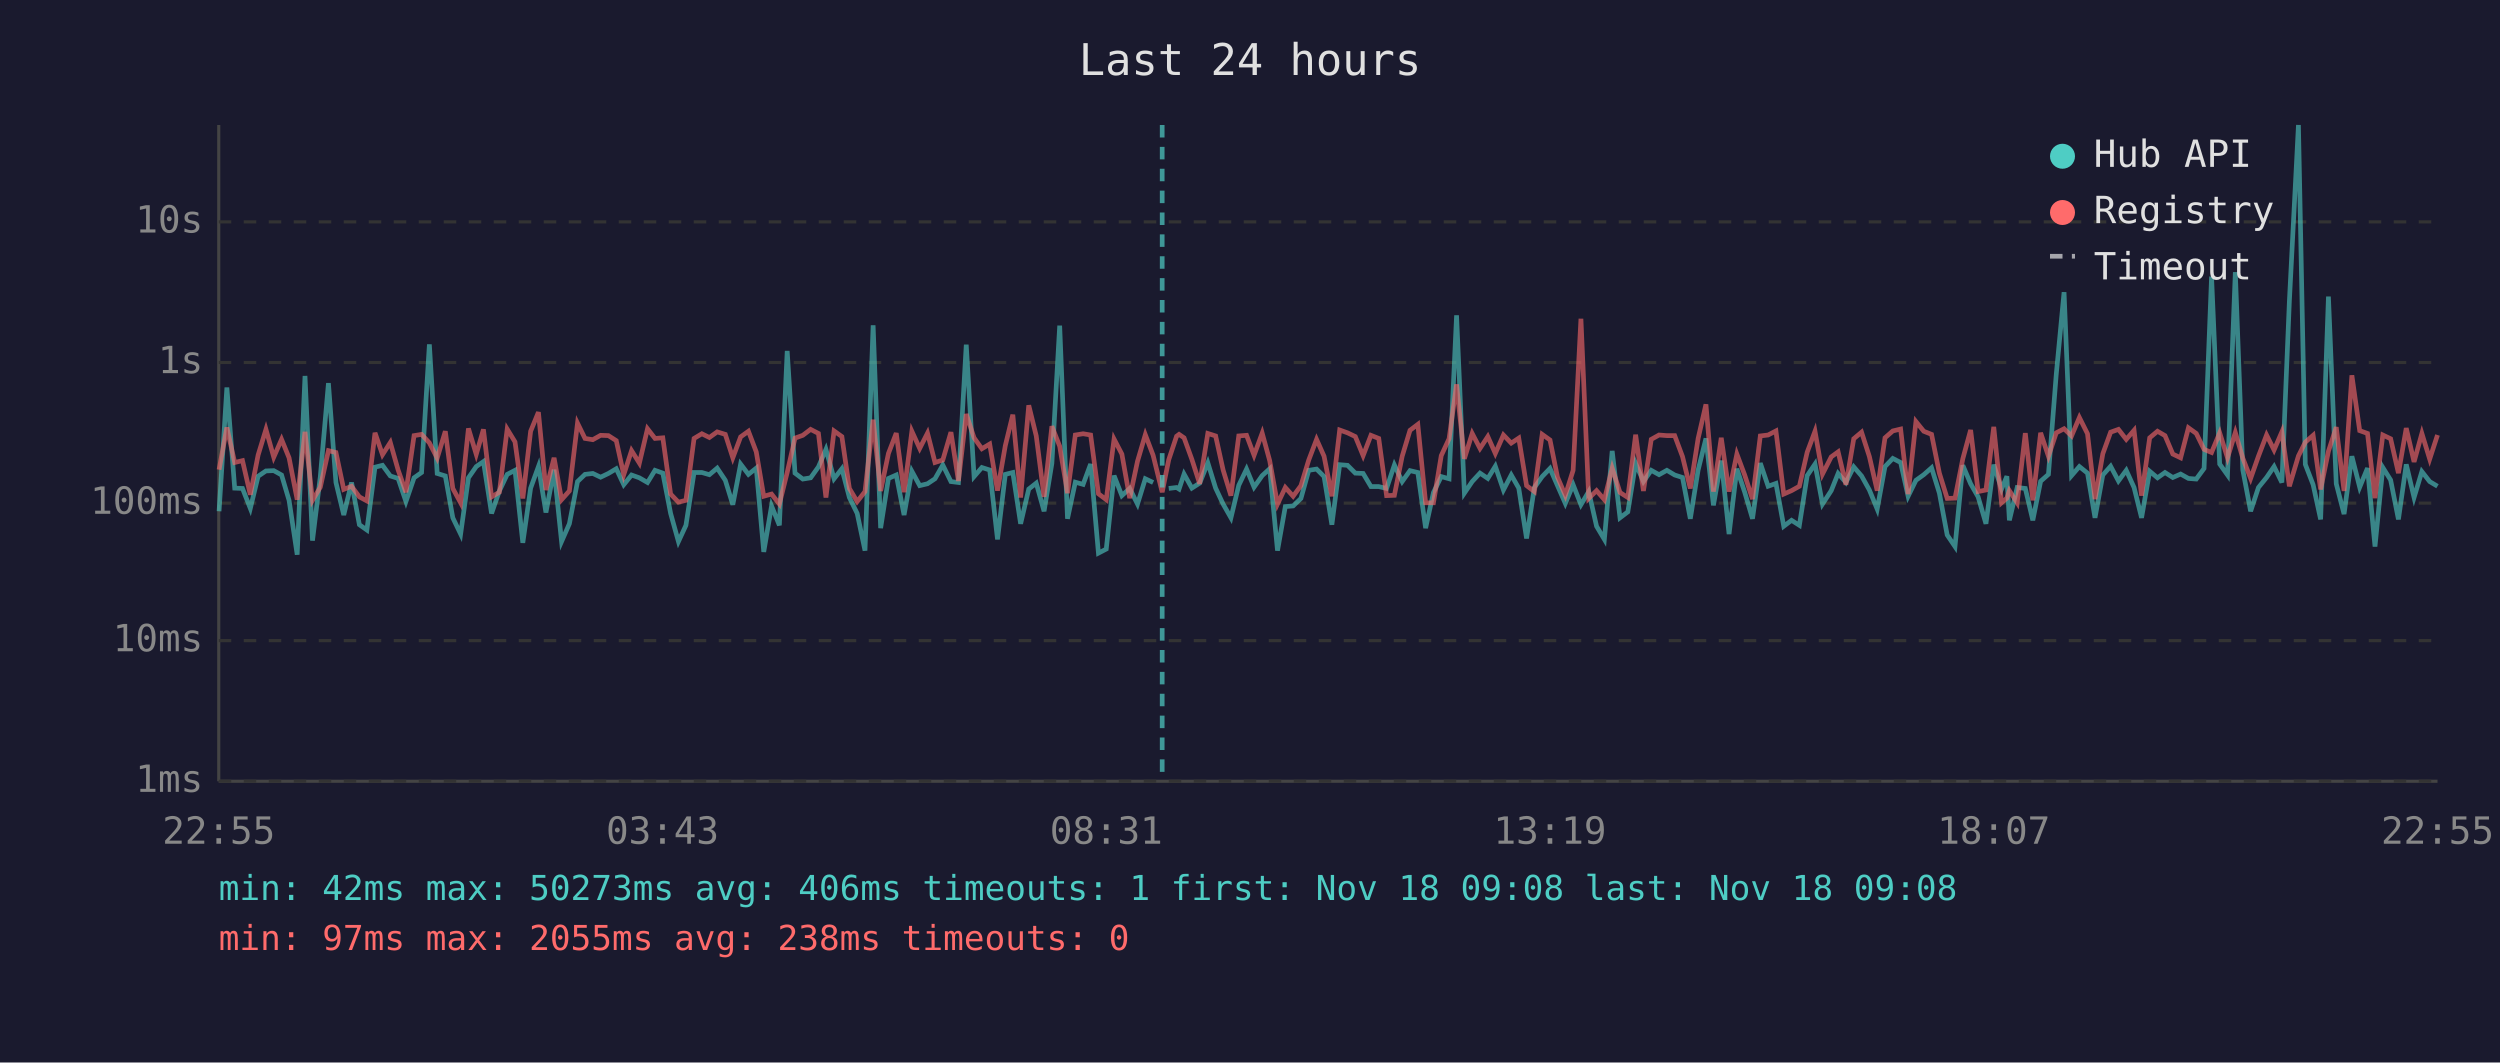
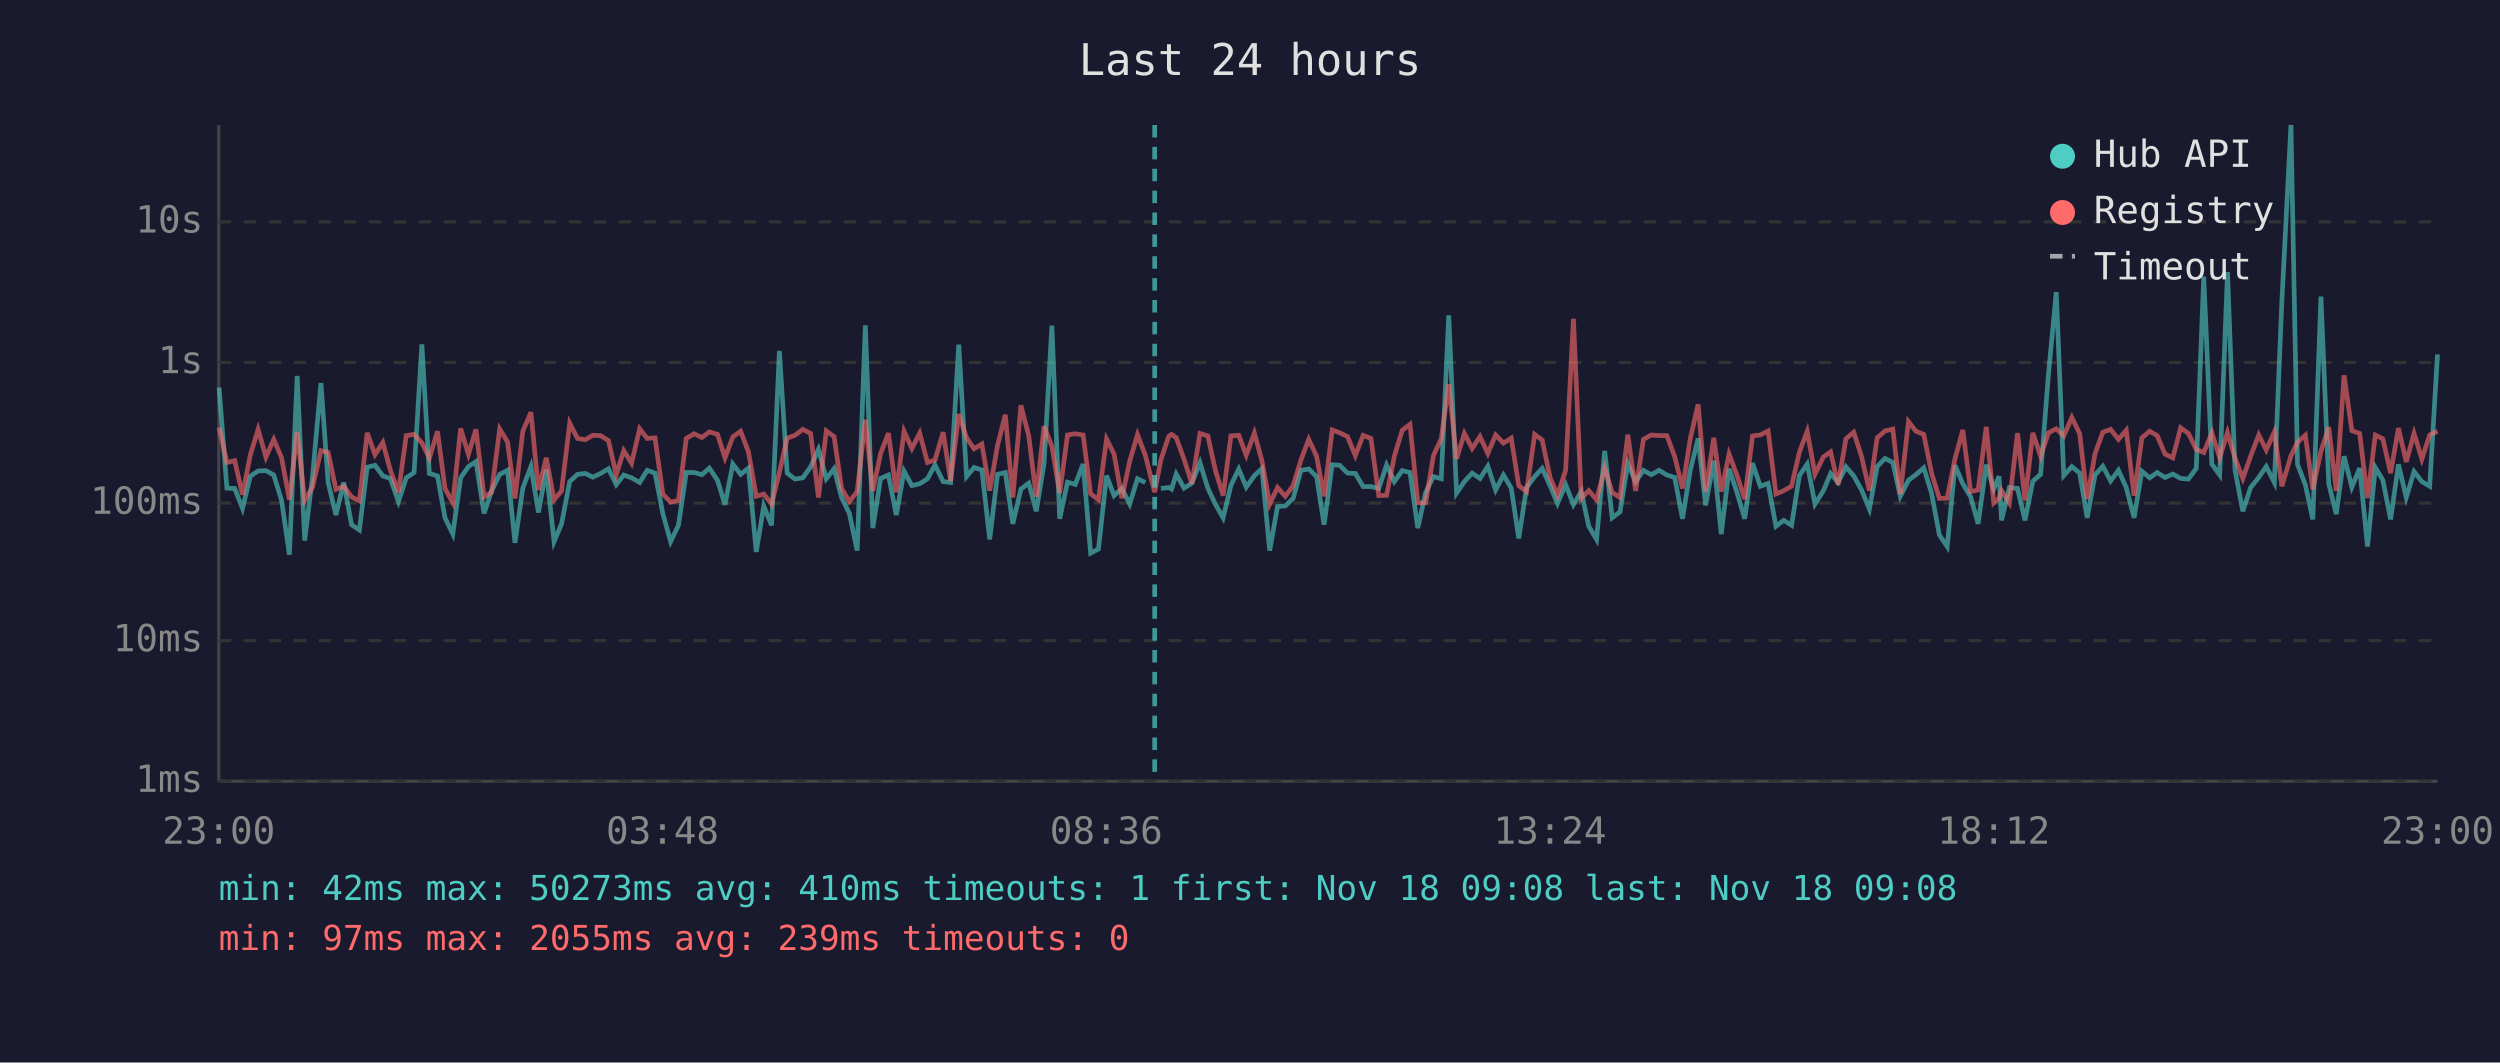
<svg xmlns="http://www.w3.org/2000/svg" viewBox="0 0 800 340" font-family="monospace" font-size="12">
  <rect width="800" height="340" fill="#1a1a2e" />
  <text x="400" y="24" fill="#e0e0e0" font-size="14" text-anchor="middle">Last 24 hours</text>
  <line x1="70" y1="40" x2="70" y2="250" stroke="#444" stroke-width="1" />
  <line x1="70" y1="250" x2="780" y2="250" stroke="#444" stroke-width="1" />
  <line x1="70" y1="250" x2="780" y2="250" stroke="#333" stroke-width="1" stroke-dasharray="4" />
  <text x="65" y="250" fill="#888" text-anchor="end" dominant-baseline="middle">1ms</text>
  <line x1="70" y1="205" x2="780" y2="205" stroke="#333" stroke-width="1" stroke-dasharray="4" />
  <text x="65" y="205" fill="#888" text-anchor="end" dominant-baseline="middle">10ms</text>
  <line x1="70" y1="161" x2="780" y2="161" stroke="#333" stroke-width="1" stroke-dasharray="4" />
  <text x="65" y="161" fill="#888" text-anchor="end" dominant-baseline="middle">100ms</text>
  <line x1="70" y1="116" x2="780" y2="116" stroke="#333" stroke-width="1" stroke-dasharray="4" />
  <text x="65" y="116" fill="#888" text-anchor="end" dominant-baseline="middle">1s</text>
  <line x1="70" y1="71" x2="780" y2="71" stroke="#333" stroke-width="1" stroke-dasharray="4" />
  <text x="65" y="71" fill="#888" text-anchor="end" dominant-baseline="middle">10s</text>
-   <text x="70" y="270" fill="#888" text-anchor="middle">22:55</text>
-   <text x="212" y="270" fill="#888" text-anchor="middle">03:43</text>
-   <text x="354" y="270" fill="#888" text-anchor="middle">08:31</text>
-   <text x="496" y="270" fill="#888" text-anchor="middle">13:19</text>
-   <text x="638" y="270" fill="#888" text-anchor="middle">18:07</text>
-   <text x="780" y="270" fill="#888" text-anchor="middle">22:55</text>
-   <polyline points="70.1,163.6 72.6,124.0 75.1,156.2 77.6,156.3 80.1,162.7 82.6,152.4 85.1,150.7 87.6,150.6 90.1,152.0 92.5,160.1 95.1,177.5 97.6,120.3 100.0,173.0 102.5,152.5 105.1,122.6 107.5,154.4 110.0,164.8 112.5,154.4 115.0,167.9 117.4,169.6 120.0,149.5 122.4,148.9 124.9,152.3 127.4,153.1 129.9,160.5 132.5,152.9 134.9,151.2 137.4,110.2 139.9,151.5 142.5,152.3 144.9,165.7 147.4,170.9 149.9,152.9 152.4,149.3 154.7,147.7 157.3,164.3 159.8,157.1 162.3,151.8 164.8,150.5 167.3,173.7 169.8,156.2 172.3,149.3 174.7,164.0 177.3,150.3 179.7,173.3 182.2,167.6 184.8,154.1 187.2,151.8 189.7,151.5 192.2,152.7 194.7,151.5 197.2,150.0 199.6,155.1 202.1,152.0 204.6,152.9 207.2,154.4 209.6,150.5 212.1,151.4 214.6,164.3 217.1,173.3 219.5,168.1 222.1,151.2 224.6,151.2 227.0,151.9 229.5,149.8 232.1,153.7 234.5,161.5 237.0,148.5 239.5,151.8 242.0,149.8 244.4,176.6 246.9,161.9 249.4,168.1 251.9,112.3 254.4,151.4 256.9,153.3 259.4,152.9 261.9,149.4 264.3,143.8 266.9,153.2 269.4,150.0 271.8,159.2 274.3,164.3 276.8,176.2 279.4,104.1 281.8,169.0 284.3,153.1 286.8,152.0 289.3,164.8 291.8,150.8 294.3,155.4 296.8,154.8 299.2,153.2 301.7,148.8 304.3,154.1 306.7,154.4 309.2,110.3 311.7,152.5 314.2,149.6 316.7,150.4 319.2,172.6 321.7,151.8 324.1,151.2 326.6,167.6 329.2,156.5 331.6,154.6 334.1,163.6 336.6,148.3 339.1,104.2 341.6,166.0 344.1,154.3 346.6,155.0 349.0,148.5 351.5,177.0 354.0,175.7 356.5,152.2 359.0,158.6 361.5,156.3 364.0,161.3 366.5,153.2 369.0,154.4" fill="none" stroke="#4ecdc4" stroke-width="1.5" opacity="0.6" />
-   <polyline points="374.0,156.3 376.5,156.0 377.3,156.5 378.9,151.7 381.4,156.2 383.9,154.6 386.5,148.1 389.0,156.2 391.4,161.3 393.9,165.7 396.4,155.3 398.9,150.1 401.3,155.9 403.9,152.2 406.3,150.0 408.8,176.2 411.3,162.1 413.8,161.9 416.3,159.5 418.8,150.5 421.3,150.1 423.7,152.5 426.2,167.9 428.7,148.7 431.2,148.9 433.7,151.4 436.2,151.5 438.7,155.7 441.2,155.7 443.7,156.3 446.2,148.8 448.7,154.1 451.2,150.6 453.7,151.2 456.2,169.0 458.7,157.6 461.2,152.5 463.7,153.2 466.1,100.9 468.6,157.8 471.1,154.1 473.6,151.4 476.1,153.1 478.5,149.2 481.1,156.8 483.6,152.0 486.0,156.2 488.5,172.3 491.0,156.0 493.5,152.5 496.0,149.9 498.4,155.4 500.9,161.1 503.4,155.1 505.9,161.5 508.4,157.3 510.9,168.4 513.4,172.6 515.9,144.3 518.4,165.7 520.9,163.8 523.4,148.3 525.9,154.1 528.4,150.5 530.9,151.9 533.4,150.5 535.9,152.0 538.4,152.8 540.9,166.0 543.4,150.4 545.9,140.3 548.3,161.7 550.8,147.4 553.3,170.9 555.8,150.0 558.3,157.5 560.8,166.0 563.3,148.2 565.8,155.6 568.3,154.7 570.8,168.4 573.3,166.5 575.8,168.1 578.3,152.2 580.8,148.5 583.2,161.3 586.0,157.0 588.2,151.5 590.7,154.4 593.2,149.4 595.7,152.3 598.2,156.8 600.7,162.9 603.2,149.3 605.7,146.7 608.2,148.0 610.6,158.8 613.1,153.7 615.6,151.9 618.1,149.7 620.6,157.8 623.1,171.2 625.6,174.9 628.1,148.9 630.6,154.8 633.0,159.0 635.5,167.6 638.0,148.7 640.5,156.5 642.2,152.4 643.0,166.5 645.5,156.0 648.1,156.3 650.5,166.5 653.0,154.0 655.5,151.8 658.0,119.8 660.5,93.5 662.9,152.2 665.4,149.3 668.0,151.4 670.4,165.7 672.9,152.0 675.4,149.2 677.9,153.9 680.4,150.5 682.9,156.0 685.3,165.7 687.9,150.8 690.4,152.9 692.8,151.2 695.3,152.8 697.8,151.7 700.3,153.1 702.8,153.3 705.3,149.9 707.7,88.5 710.3,148.5 712.8,152.0 715.3,87.1 717.7,150.4 720.2,163.6 722.7,156.0 725.3,152.8 727.7,149.3 730.2,154.4 732.6,96.4 735.5,40.0 737.7,148.6 740.2,155.1 742.6,166.2 745.1,94.9 747.6,154.8 750.1,164.5 752.6,146.0 755.1,155.9 757.6,149.8 760.0,174.9 762.5,149.6 765.0,153.6 767.5,166.2 770.0,148.6 772.5,159.2 775.0,150.9 777.5,154.1 780.0,155.6" fill="none" stroke="#4ecdc4" stroke-width="1.5" opacity="0.6" />
-   <polyline points="70.1,150.3 72.6,136.8 75.1,148.0 77.6,147.4 80.1,158.3 82.6,145.6 85.1,137.4 87.6,146.3 90.1,140.6 92.5,146.5 95.1,159.9 97.6,138.2 100.0,160.1 102.5,155.9 105.1,144.2 107.5,144.8 110.0,156.6 112.5,155.6 115.0,159.0 117.4,160.3 120.0,138.5 122.4,145.5 124.9,141.6 127.4,150.4 129.9,157.5 132.5,139.4 134.9,139.0 137.4,141.7 139.9,146.6 142.5,138.0 144.9,156.3 147.4,160.9 149.9,137.1 152.4,145.4 154.7,137.4 157.3,159.0 159.8,157.5 162.3,137.3 164.8,141.4 167.3,159.5 169.8,138.0 172.3,131.9 174.7,156.8 177.3,146.5 179.7,159.9 182.2,157.1 184.8,135.4 187.2,140.3 189.7,140.7 192.2,139.3 194.7,139.4 197.2,141.0 199.6,151.9 202.1,144.2 204.6,148.2 207.2,137.2 209.6,140.3 212.1,140.1 214.6,158.1 217.1,160.7 219.5,160.1 222.1,140.3 224.6,138.8 227.0,140.0 229.5,138.2 232.1,139.0 234.5,146.5 237.0,139.8 239.5,138.0 242.0,144.6 244.4,158.8 246.9,158.1 249.4,161.3 251.9,151.2 254.4,140.2 256.9,139.3 259.4,137.4 261.9,138.7 264.3,159.2 266.9,137.9 269.4,139.7 271.8,156.3 274.3,160.5 276.8,157.3 279.4,134.3 281.8,157.1 284.3,145.1 286.8,138.6 289.3,157.5 291.8,138.0 294.3,143.5 296.8,138.6 299.2,148.0 301.7,147.2 304.3,138.3 306.7,153.9 309.2,132.5 311.7,140.1 314.2,143.6 316.7,142.1 319.2,157.0 321.7,142.6 324.1,132.7 326.6,159.2 329.2,129.7 331.6,139.5 334.1,159.0 336.6,136.4 339.1,142.8 341.6,157.8 344.1,139.2 346.6,138.8 349.0,139.2 351.5,158.0 354.0,159.9 356.5,140.5 359.0,145.3 361.5,159.4 364.0,147.6 366.5,139.1 369.0,145.7 371.9,157.5 374.0,147.1 376.5,139.6 377.3,139.0 378.9,140.1 381.4,147.0 383.9,154.8 386.5,138.7 389.0,139.5 391.4,150.4 393.9,158.6 396.4,139.5 398.9,139.3 401.3,145.7 403.9,138.6 406.3,147.4 408.8,161.3 411.3,156.0 413.8,158.8 416.3,155.4 418.8,147.2 421.3,140.6 423.7,146.0 426.2,158.8 428.7,137.6 431.2,138.5 433.7,139.7 436.2,145.8 438.7,139.3 441.2,140.3 443.7,158.6 446.2,158.5 448.7,146.0 451.2,137.7 453.7,135.8 456.2,160.9 458.7,160.9 461.2,145.8 463.7,140.4 466.1,123.0 468.6,146.8 471.1,138.7 473.6,143.5 476.1,139.7 478.5,145.1 481.1,139.2 483.6,141.8 486.0,140.2 488.5,155.4 491.0,157.3 493.5,139.0 496.0,140.8 498.4,152.7 500.9,158.5 503.4,150.5 505.9,102.0 508.4,159.5 510.9,157.0 513.4,159.9 515.9,149.8 518.4,157.6 520.9,159.2 523.4,139.1 525.9,157.1 528.4,140.6 530.9,139.2 533.4,139.4 535.9,139.4 538.4,146.1 540.9,156.3 543.4,140.3 545.9,129.4 548.3,157.3 550.8,140.1 553.3,157.3 555.8,145.3 558.3,152.0 560.8,159.7 563.3,139.5 565.8,139.2 568.3,137.9 570.8,158.1 573.3,157.0 575.8,155.6 578.3,144.7 580.8,138.0 583.2,151.7 586.0,146.2 588.2,144.6 590.7,155.1 593.2,140.4 595.7,138.3 598.2,146.1 600.7,157.0 603.2,140.1 605.7,137.9 608.2,137.3 610.6,158.1 613.1,134.9 615.6,138.0 618.1,139.0 620.6,151.4 623.1,159.5 625.6,159.4 628.1,146.8 630.6,137.6 633.0,157.3 635.5,156.8 638.0,136.6 640.5,160.9 642.2,159.4 643.0,157.0 645.5,160.9 648.1,138.6 650.5,160.1 653.0,138.5 655.5,146.0 658.0,138.5 660.5,137.2 662.9,139.5 665.4,133.6 668.0,138.8 670.4,159.7 672.9,145.2 675.4,138.3 677.9,137.4 680.4,140.6 682.9,137.7 685.3,158.6 687.9,140.1 690.4,138.0 692.8,139.4 695.3,145.3 697.8,146.5 700.3,136.9 702.8,138.7 705.3,143.8 707.7,144.8 710.3,138.5 712.8,146.5 715.3,138.4 717.7,146.6 720.2,153.1 722.7,146.0 725.3,139.2 727.7,144.0 730.2,138.2 732.6,155.6 735.5,145.9 737.7,141.5 740.2,139.3 742.6,156.6 745.1,144.4 747.6,136.7 750.1,157.1 752.6,120.1 755.1,137.8 757.6,138.7 760.0,159.4 762.5,139.2 765.0,140.4 767.5,151.4 770.0,137.0 772.5,147.8 775.0,138.7 777.5,146.9 780.0,139.2" fill="none" stroke="#ff6b6b" stroke-width="1.5" opacity="0.6" />
-   <line x1="371.9" y1="40" x2="371.9" y2="250" stroke="#4ecdc4" stroke-width="1.5" stroke-dasharray="4,3" opacity="0.7" />
+   <text x="70" y="270" fill="#888" text-anchor="middle">23:00</text>
+   <text x="212" y="270" fill="#888" text-anchor="middle">03:48</text>
+   <text x="354" y="270" fill="#888" text-anchor="middle">08:36</text>
+   <text x="496" y="270" fill="#888" text-anchor="middle">13:24</text>
+   <text x="638" y="270" fill="#888" text-anchor="middle">18:12</text>
+   <text x="780" y="270" fill="#888" text-anchor="middle">23:00</text>
+   <polyline points="70.1,124.0 72.6,156.2 75.1,156.3 77.6,162.7 80.1,152.4 82.6,150.7 85.1,150.6 87.6,152.0 90.1,160.1 92.6,177.5 95.1,120.3 97.5,173.0 100.0,152.5 102.7,122.6 105.0,154.4 107.5,164.8 110.0,154.4 112.5,167.9 115.0,169.6 117.5,149.5 120.0,148.9 122.5,152.3 124.9,153.1 127.5,160.5 130.0,152.9 132.5,151.2 135.0,110.2 137.4,151.5 140.0,152.3 142.4,165.7 144.9,170.9 147.4,152.9 149.9,149.3 152.3,147.7 154.9,164.3 157.3,157.1 159.9,151.8 162.4,150.5 164.8,173.7 167.3,156.2 169.9,149.3 172.3,164.0 174.8,150.3 177.3,173.3 179.7,167.6 182.3,154.1 184.8,151.8 187.3,151.5 189.7,152.7 192.2,151.5 194.7,150.0 197.2,155.1 199.6,152.0 202.1,152.9 204.7,154.4 207.1,150.5 209.6,151.4 212.1,164.3 214.6,173.3 217.1,168.1 219.6,151.2 222.1,151.2 224.6,151.9 227.0,149.8 229.6,153.7 232.0,161.5 234.5,148.5 237.0,151.8 239.5,149.8 242.0,176.6 244.4,161.9 246.9,168.1 249.4,112.3 251.9,151.4 254.4,153.3 256.9,152.9 259.4,149.4 261.9,143.8 264.4,153.2 266.9,150.0 269.3,159.2 271.8,164.3 274.3,176.2 276.9,104.1 279.3,169.0 281.8,153.1 284.3,152.0 286.8,164.8 289.3,150.8 291.8,155.4 294.3,154.8 296.8,153.2 299.2,148.8 301.8,154.1 304.2,154.4 306.8,110.3 309.3,152.5 311.7,149.6 314.2,150.4 316.7,172.6 319.2,151.8 321.7,151.2 324.1,167.6 326.7,156.5 329.2,154.6 331.6,163.6 334.1,148.3 336.6,104.2 339.1,166.0 341.6,154.3 344.1,155.0 346.6,148.5 349.0,177.0 351.5,175.7 354.1,152.2 356.5,158.6 359.0,156.3 361.5,161.3 364.0,153.2 366.5,154.4" fill="none" stroke="#4ecdc4" stroke-width="1.5" opacity="0.6" />
+   <polyline points="371.5,156.3 374.0,156.0 374.9,156.5 376.4,151.7 378.9,156.2 381.4,154.6 384.0,148.1 386.5,156.2 388.9,161.3 391.4,165.7 393.9,155.3 396.4,150.1 398.8,155.9 401.4,152.2 403.8,150.0 406.3,176.2 408.8,162.1 411.3,161.9 413.8,159.5 416.3,150.5 418.8,150.1 421.3,152.5 423.7,167.9 426.3,148.7 428.7,148.9 431.2,151.4 433.7,151.5 436.2,155.7 438.7,155.7 441.2,156.3 443.7,148.8 446.2,154.1 448.7,150.6 451.2,151.2 453.7,169.0 456.2,157.6 458.7,152.5 461.2,153.2 463.6,100.9 466.1,157.8 468.6,154.1 471.1,151.4 473.6,153.1 476.1,149.2 478.6,156.8 481.1,152.0 483.6,156.2 486.0,172.3 488.5,156.0 491.1,152.5 493.5,149.9 496.0,155.4 498.4,161.1 501.0,155.1 503.5,161.5 506.0,157.3 508.4,168.4 510.9,172.6 513.5,144.3 515.9,165.7 518.4,163.8 520.9,148.3 523.4,154.1 525.9,150.5 528.4,151.9 530.9,150.5 533.4,152.0 535.9,152.8 538.4,166.0 540.9,150.4 543.4,140.3 545.8,161.7 548.4,147.4 550.8,170.9 553.3,150.0 555.8,157.5 558.3,166.0 560.8,148.2 563.3,155.6 565.8,154.7 568.3,168.4 570.8,166.5 573.3,168.1 575.8,152.2 578.3,148.5 580.8,161.3 583.5,157.0 585.8,151.5 588.2,154.4 590.7,149.4 593.2,152.3 595.7,156.8 598.2,162.9 600.7,149.3 603.2,146.7 605.7,148.0 608.1,158.8 610.7,153.7 613.1,151.9 615.6,149.7 618.1,157.8 620.6,171.2 623.1,174.9 625.6,148.9 628.1,154.8 630.6,159.0 633.0,167.6 635.6,148.7 638.0,156.5 639.7,152.4 640.5,166.5 643.0,156.0 645.6,156.3 648.0,166.5 650.5,154.0 653.0,151.8 655.5,119.8 658.0,93.5 660.4,152.2 663.0,149.3 665.5,151.4 667.9,165.7 670.4,152.0 672.9,149.2 675.4,153.9 677.9,150.5 680.4,156.0 682.9,165.7 685.4,150.8 687.9,152.9 690.3,151.2 692.8,152.8 695.3,151.7 697.8,153.1 700.3,153.3 702.8,149.9 705.2,88.5 707.8,148.5 710.3,152.0 712.8,87.1 715.2,150.4 717.7,163.6 720.2,156.0 722.8,152.8 725.2,149.3 727.8,154.4 730.2,96.4 733.1,40.0 735.2,148.6 737.7,155.1 740.1,166.2 742.7,94.9 745.2,154.8 747.6,164.5 750.1,146.0 752.6,155.9 755.1,149.8 757.6,174.9 760.1,149.6 762.5,153.6 765.0,166.2 767.5,148.6 770.0,159.2 772.5,150.9 775.0,154.1 777.5,155.6 780.0,113.4" fill="none" stroke="#4ecdc4" stroke-width="1.5" opacity="0.6" />
+   <polyline points="70.1,136.8 72.6,148.0 75.1,147.4 77.6,158.3 80.1,145.6 82.6,137.4 85.1,146.3 87.6,140.6 90.1,146.5 92.6,159.9 95.1,138.2 97.5,160.1 100.0,155.9 102.7,144.2 105.0,144.8 107.5,156.6 110.0,155.6 112.5,159.0 115.0,160.3 117.5,138.5 120.0,145.5 122.5,141.6 124.9,150.4 127.5,157.5 130.0,139.4 132.5,139.0 135.0,141.7 137.4,146.6 140.0,138.0 142.4,156.3 144.9,160.9 147.4,137.1 149.9,145.4 152.3,137.4 154.9,159.0 157.3,157.5 159.9,137.3 162.4,141.4 164.8,159.5 167.3,138.0 169.9,131.9 172.3,156.8 174.8,146.5 177.3,159.9 179.7,157.1 182.3,135.4 184.8,140.3 187.3,140.7 189.7,139.3 192.2,139.4 194.7,141.0 197.2,151.9 199.6,144.2 202.1,148.2 204.7,137.2 207.1,140.3 209.6,140.1 212.1,158.1 214.6,160.7 217.1,160.1 219.6,140.3 222.1,138.8 224.6,140.0 227.0,138.2 229.6,139.0 232.0,146.5 234.5,139.8 237.0,138.0 239.5,144.6 242.0,158.8 244.4,158.1 246.9,161.3 249.4,151.2 251.9,140.2 254.4,139.3 256.9,137.4 259.4,138.7 261.9,159.2 264.4,137.9 266.9,139.7 269.3,156.3 271.8,160.5 274.3,157.3 276.9,134.3 279.3,157.1 281.8,145.1 284.3,138.6 286.8,157.5 289.3,138.0 291.8,143.5 294.3,138.6 296.8,148.0 299.2,147.2 301.8,138.3 304.2,153.9 306.8,132.5 309.3,140.1 311.7,143.6 314.2,142.1 316.7,157.0 319.2,142.6 321.7,132.7 324.1,159.2 326.7,129.7 329.2,139.5 331.6,159.0 334.1,136.4 336.6,142.8 339.1,157.8 341.6,139.2 344.1,138.8 346.6,139.2 349.0,158.0 351.5,159.9 354.1,140.5 356.5,145.3 359.0,159.4 361.5,147.6 364.0,139.1 366.5,145.7 369.5,157.5 371.5,147.1 374.0,139.6 374.9,139.0 376.4,140.1 378.9,147.0 381.4,154.8 384.0,138.7 386.5,139.5 388.9,150.4 391.4,158.6 393.9,139.5 396.4,139.3 398.8,145.7 401.4,138.6 403.8,147.4 406.3,161.3 408.8,156.0 411.3,158.8 413.8,155.4 416.3,147.2 418.8,140.6 421.3,146.0 423.7,158.8 426.3,137.6 428.7,138.5 431.2,139.7 433.7,145.8 436.2,139.3 438.7,140.3 441.2,158.6 443.7,158.5 446.2,146.0 448.7,137.7 451.2,135.8 453.7,160.9 456.2,160.9 458.7,145.8 461.2,140.4 463.6,123.0 466.1,146.8 468.6,138.7 471.1,143.5 473.6,139.7 476.1,145.1 478.6,139.2 481.1,141.8 483.6,140.2 486.0,155.4 488.5,157.3 491.1,139.0 493.5,140.8 496.0,152.7 498.4,158.5 501.0,150.5 503.5,102.0 506.0,159.5 508.4,157.0 510.9,159.9 513.5,149.8 515.9,157.6 518.4,159.2 520.9,139.1 523.4,157.1 525.9,140.6 528.4,139.2 530.9,139.4 533.4,139.4 535.9,146.1 538.4,156.3 540.9,140.3 543.4,129.4 545.8,157.3 548.4,140.1 550.8,157.3 553.3,145.3 555.8,152.0 558.3,159.7 560.8,139.5 563.3,139.2 565.8,137.9 568.3,158.1 570.8,157.0 573.3,155.6 575.8,144.7 578.3,138.0 580.8,151.7 583.5,146.2 585.8,144.6 588.2,155.1 590.7,140.4 593.2,138.3 595.7,146.1 598.2,157.0 600.7,140.1 603.2,137.9 605.7,137.3 608.1,158.1 610.7,134.9 613.1,138.0 615.6,139.0 618.1,151.4 620.6,159.5 623.1,159.4 625.6,146.8 628.1,137.6 630.6,157.3 633.0,156.8 635.6,136.6 638.0,160.9 639.7,159.4 640.5,157.0 643.0,160.9 645.6,138.6 648.0,160.1 650.5,138.5 653.0,146.0 655.5,138.5 658.0,137.2 660.4,139.5 663.0,133.6 665.5,138.8 667.9,159.7 670.4,145.2 672.9,138.3 675.4,137.4 677.9,140.6 680.4,137.7 682.9,158.6 685.4,140.1 687.9,138.0 690.3,139.4 692.8,145.3 695.3,146.5 697.8,136.9 700.3,138.7 702.8,143.8 705.2,144.8 707.8,138.5 710.3,146.5 712.8,138.4 715.2,146.6 717.7,153.1 720.2,146.0 722.8,139.2 725.2,144.0 727.8,138.2 730.2,155.6 733.1,145.9 735.2,141.5 737.7,139.3 740.1,156.6 742.7,144.4 745.2,136.7 747.6,157.1 750.1,120.1 752.6,137.8 755.1,138.7 757.6,159.4 760.1,139.2 762.5,140.4 765.0,151.4 767.5,137.0 770.0,147.8 772.5,138.7 775.0,146.9 777.5,139.2 780.0,138.0" fill="none" stroke="#ff6b6b" stroke-width="1.5" opacity="0.6" />
+   <line x1="369.5" y1="40" x2="369.5" y2="250" stroke="#4ecdc4" stroke-width="1.5" stroke-dasharray="4,3" opacity="0.7" />
  <circle cx="660" cy="50" r="4" fill="#4ecdc4" />
  <text x="670" y="50" fill="#e0e0e0" dominant-baseline="middle">Hub API</text>
  <circle cx="660" cy="68" r="4" fill="#ff6b6b" />
  <text x="670" y="68" fill="#e0e0e0" dominant-baseline="middle">Registry</text>
  <line x1="656" y1="82" x2="664" y2="82" stroke="#e0e0e0" stroke-width="1.5" stroke-dasharray="4,3" opacity="0.7" />
  <text x="670" y="86" fill="#e0e0e0" dominant-baseline="middle">Timeout</text>
-   <text x="70" y="288" fill="#4ecdc4" font-size="11">min: 42ms  max: 50273ms  avg: 406ms  timeouts: 1  first: Nov 18 09:08  last: Nov 18 09:08</text>
-   <text x="70" y="304" fill="#ff6b6b" font-size="11">min: 97ms  max: 2055ms  avg: 238ms  timeouts: 0</text>
+   <text x="70" y="288" fill="#4ecdc4" font-size="11">min: 42ms  max: 50273ms  avg: 410ms  timeouts: 1  first: Nov 18 09:08  last: Nov 18 09:08</text>
+   <text x="70" y="304" fill="#ff6b6b" font-size="11">min: 97ms  max: 2055ms  avg: 239ms  timeouts: 0</text>
</svg>
